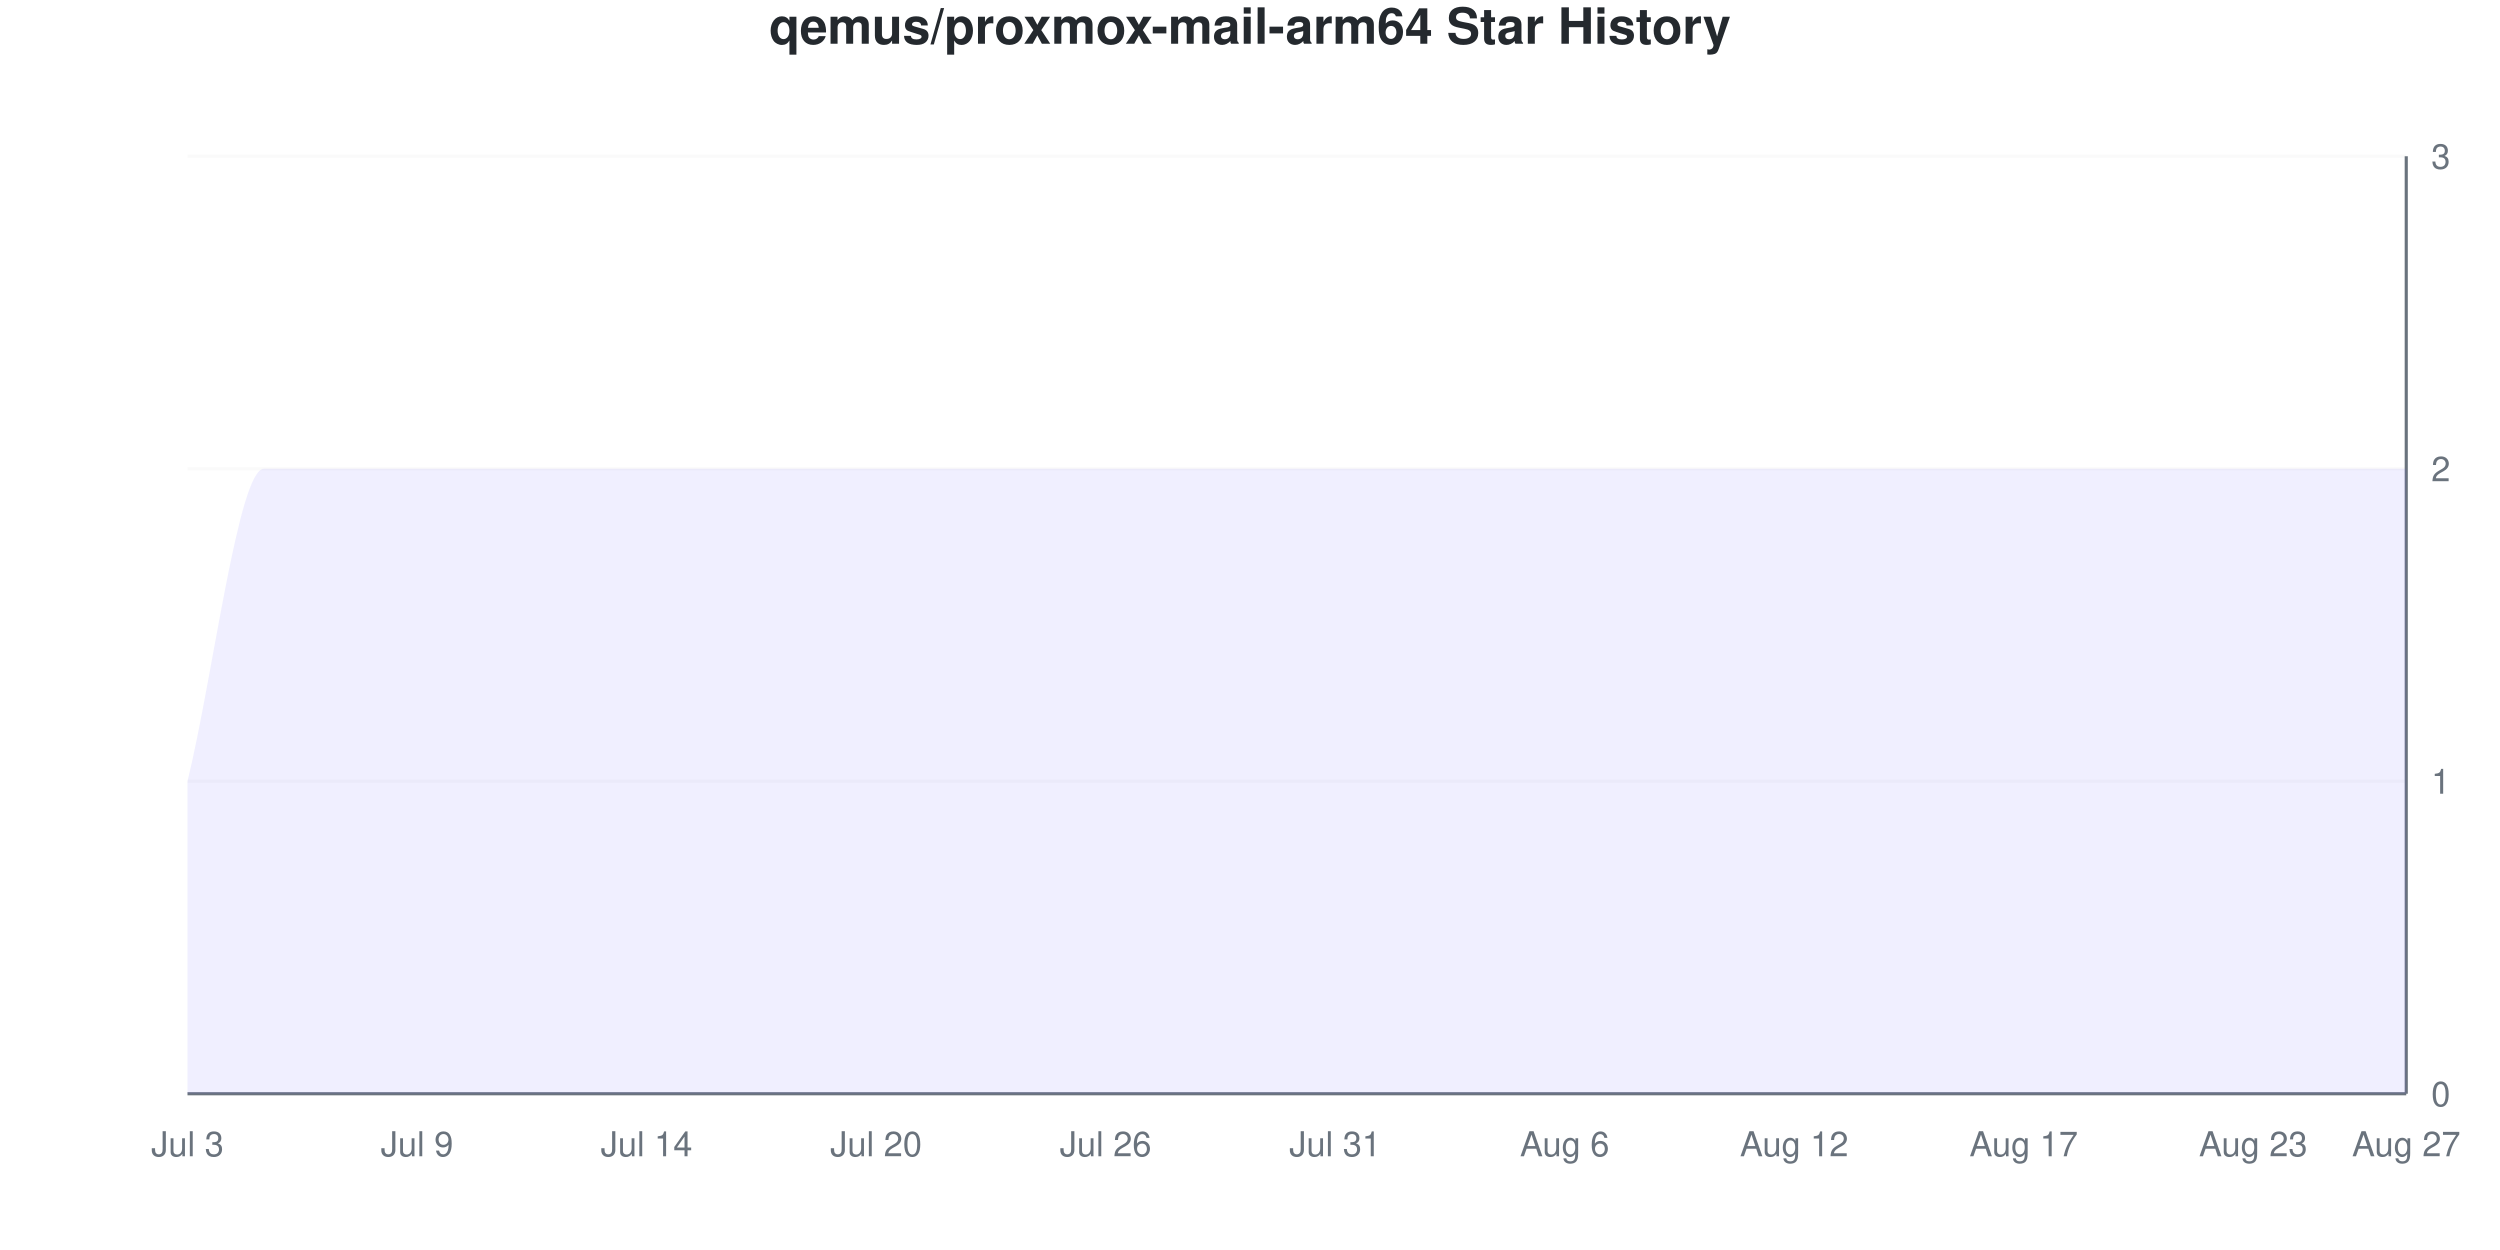
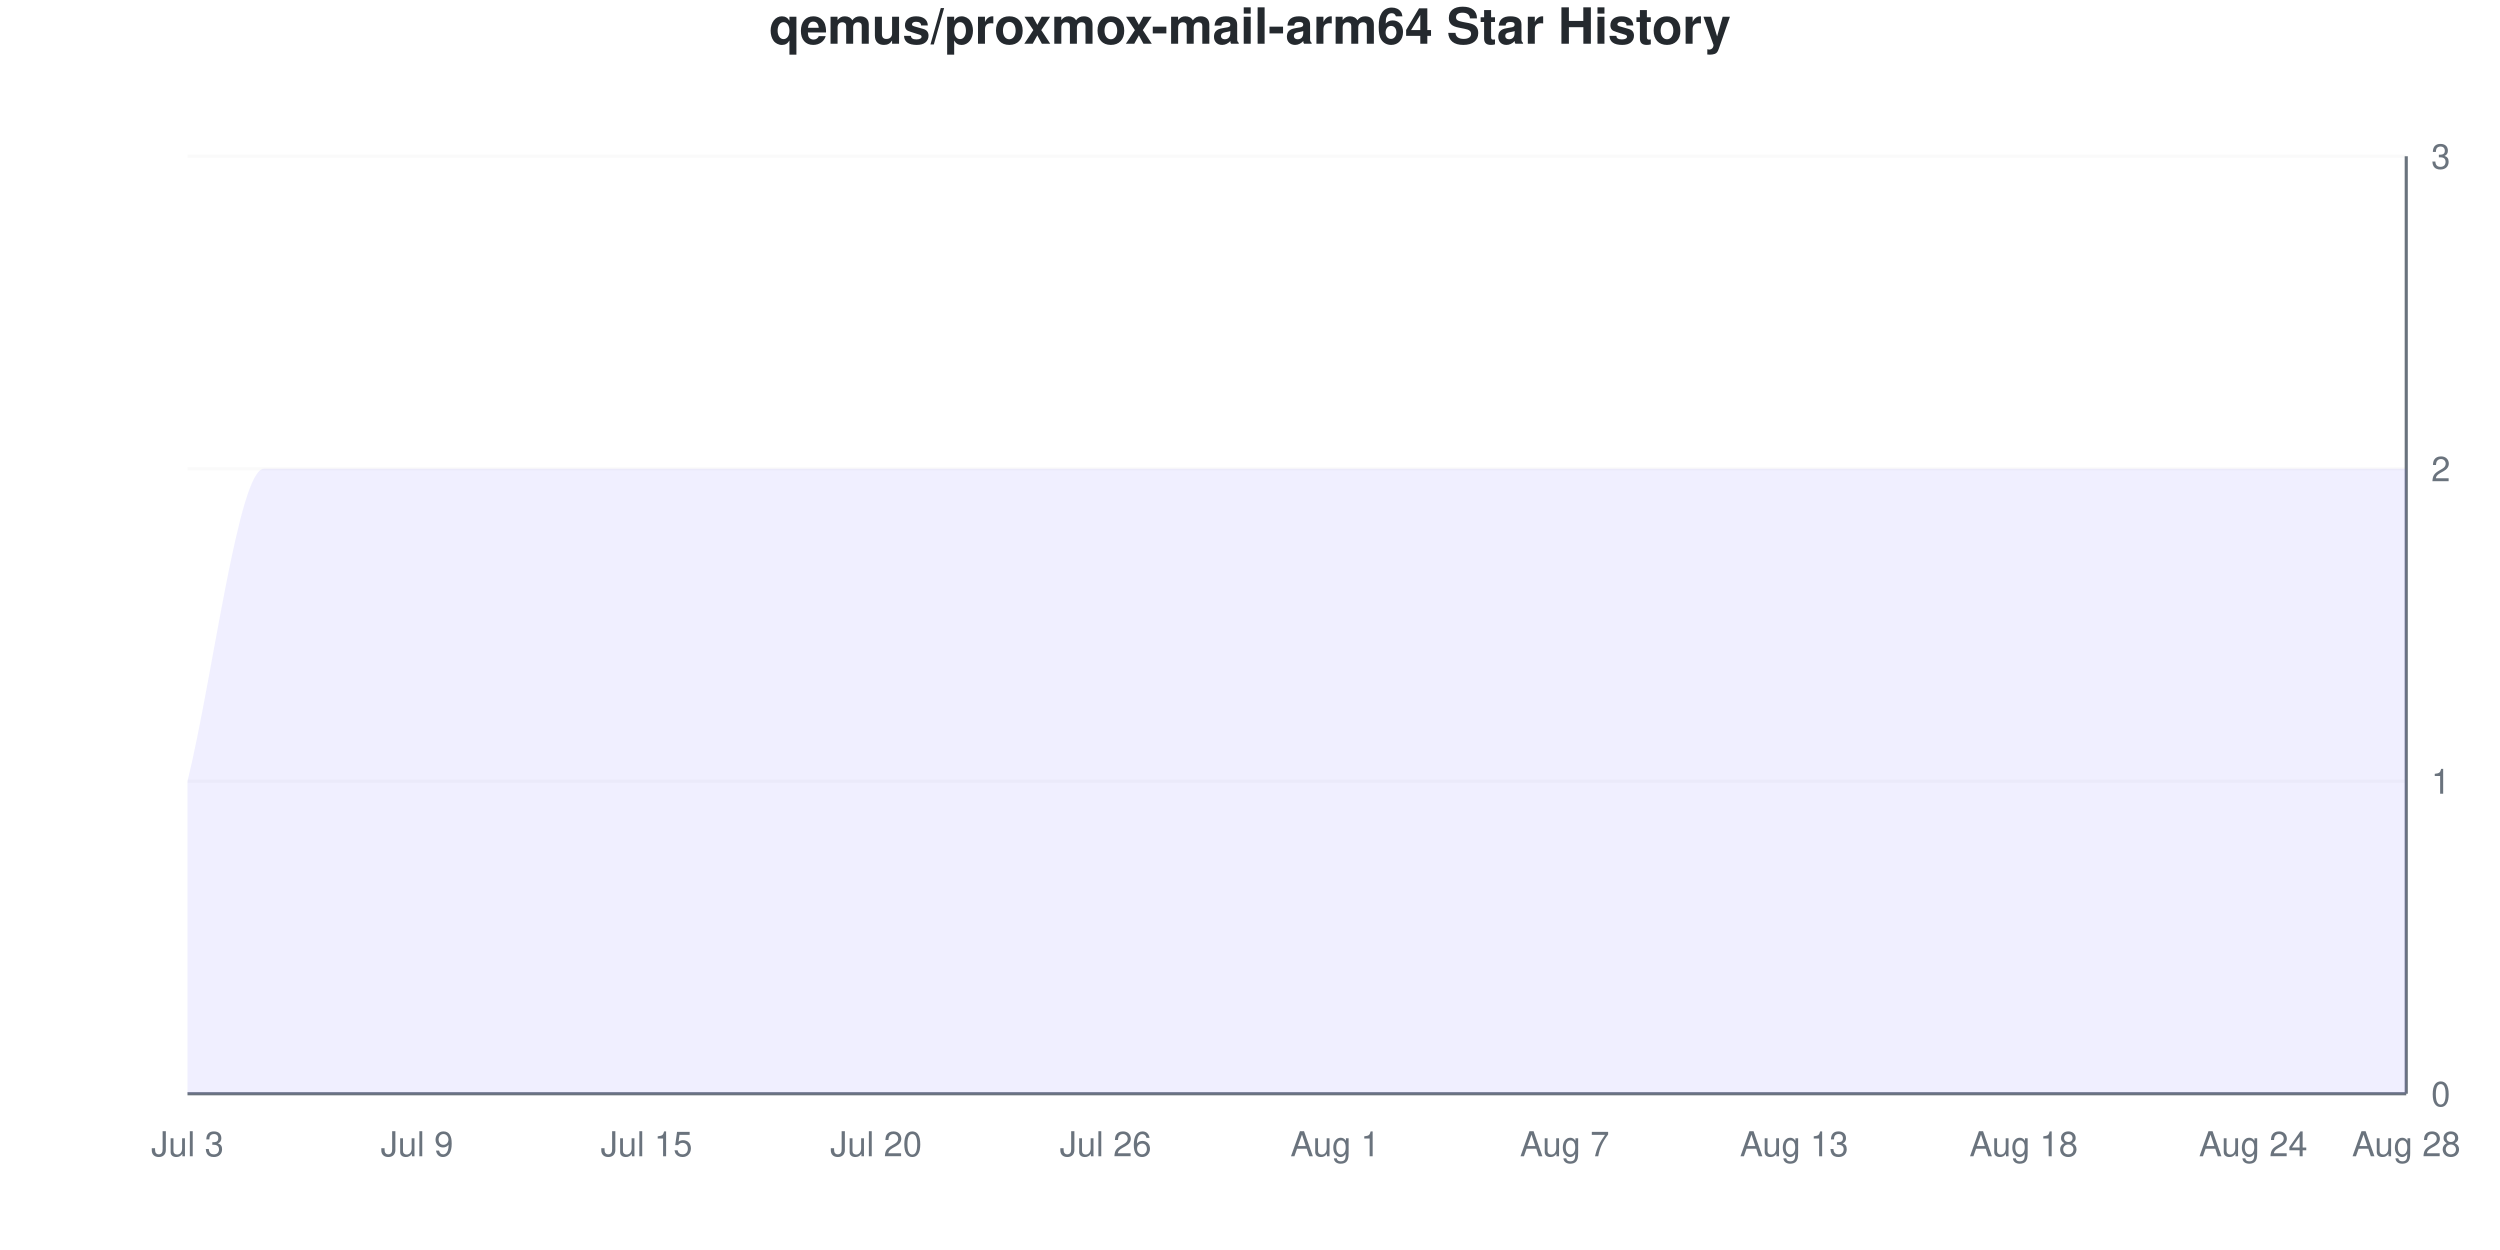
<svg xmlns="http://www.w3.org/2000/svg" viewBox="0 0 800 400" width="800" height="400">
  <style>
    @keyframes drawLine {
      to { stroke-dashoffset: 0; }
    }
    @keyframes fadeInPoint {
      from { opacity: 0; }
      to { opacity: 1; }
    }
    .data-line-0 {
      stroke-dasharray: 1333;
      stroke-dashoffset: 1333;
      animation: drawLine 2s ease-out forwards;
    }
    .data-point {
      opacity: 0;
      animation: fadeInPoint 0.5s ease-out forwards;
    }
    .chart-bg { fill: #fff; }
    .chart-text { fill: #24292e; }
    .chart-muted { fill: #6a737d; }
    .chart-grid { stroke: #eee; }
    .chart-axis { stroke: #6a737d; }
    @media (prefers-color-scheme: dark) {
      .chart-bg { fill: #0d1117; }
      .chart-text { fill: #e6edf3; }
      .chart-muted { fill: #8b949e; }
      .chart-grid { stroke: #21262d; }
      .chart-axis { stroke: #8b949e; }
    }
  </style>
  <rect width="800" height="400" class="chart-bg" />
  <text x="400" y="14" text-anchor="middle" class="chart-text" font-size="16" font-weight="bold" font-family="-apple-system, BlinkMacSystemFont, 'Segoe UI', Helvetica, Arial, sans-serif">qemus/proxmox-mail-arm64 Star History</text>
  <g class="grid">
    <line x1="60" y1="350" x2="770" y2="350" class="chart-grid" stroke-opacity="0.3" />
    <text x="778" y="354" text-anchor="start" class="chart-muted" font-size="11" font-family="-apple-system, BlinkMacSystemFont, 'Segoe UI', Helvetica, Arial, sans-serif">0</text>
    <line x1="60" y1="250" x2="770" y2="250" class="chart-grid" stroke-opacity="0.3" />
    <text x="778" y="254" text-anchor="start" class="chart-muted" font-size="11" font-family="-apple-system, BlinkMacSystemFont, 'Segoe UI', Helvetica, Arial, sans-serif">1</text>
    <line x1="60" y1="150" x2="770" y2="150" class="chart-grid" stroke-opacity="0.3" />
    <text x="778" y="154" text-anchor="start" class="chart-muted" font-size="11" font-family="-apple-system, BlinkMacSystemFont, 'Segoe UI', Helvetica, Arial, sans-serif">2</text>
    <line x1="60" y1="50" x2="770" y2="50" class="chart-grid" stroke-opacity="0.3" />
    <text x="778" y="54" text-anchor="start" class="chart-muted" font-size="11" font-family="-apple-system, BlinkMacSystemFont, 'Segoe UI', Helvetica, Arial, sans-serif">3</text>
  </g>
  <g class="milestones">
    
  </g>
  <g class="x-axis">
    <text x="60" y="370" text-anchor="middle" class="chart-muted" font-size="11" font-family="-apple-system, BlinkMacSystemFont, 'Segoe UI', Helvetica, Arial, sans-serif">Jul 3</text>
    <text x="133.448" y="370" text-anchor="middle" class="chart-muted" font-size="11" font-family="-apple-system, BlinkMacSystemFont, 'Segoe UI', Helvetica, Arial, sans-serif">Jul 9</text>
-     <text x="206.897" y="370" text-anchor="middle" class="chart-muted" font-size="11" font-family="-apple-system, BlinkMacSystemFont, 'Segoe UI', Helvetica, Arial, sans-serif">Jul 14</text>
+     <text x="206.897" y="370" text-anchor="middle" class="chart-muted" font-size="11" font-family="-apple-system, BlinkMacSystemFont, 'Segoe UI', Helvetica, Arial, sans-serif">Jul 15</text>
    <text x="280.345" y="370" text-anchor="middle" class="chart-muted" font-size="11" font-family="-apple-system, BlinkMacSystemFont, 'Segoe UI', Helvetica, Arial, sans-serif">Jul 20</text>
    <text x="353.793" y="370" text-anchor="middle" class="chart-muted" font-size="11" font-family="-apple-system, BlinkMacSystemFont, 'Segoe UI', Helvetica, Arial, sans-serif">Jul 26</text>
-     <text x="427.241" y="370" text-anchor="middle" class="chart-muted" font-size="11" font-family="-apple-system, BlinkMacSystemFont, 'Segoe UI', Helvetica, Arial, sans-serif">Jul 31</text>
-     <text x="500.69" y="370" text-anchor="middle" class="chart-muted" font-size="11" font-family="-apple-system, BlinkMacSystemFont, 'Segoe UI', Helvetica, Arial, sans-serif">Aug 6</text>
-     <text x="574.138" y="370" text-anchor="middle" class="chart-muted" font-size="11" font-family="-apple-system, BlinkMacSystemFont, 'Segoe UI', Helvetica, Arial, sans-serif">Aug 12</text>
-     <text x="647.586" y="370" text-anchor="middle" class="chart-muted" font-size="11" font-family="-apple-system, BlinkMacSystemFont, 'Segoe UI', Helvetica, Arial, sans-serif">Aug 17</text>
-     <text x="721.034" y="370" text-anchor="middle" class="chart-muted" font-size="11" font-family="-apple-system, BlinkMacSystemFont, 'Segoe UI', Helvetica, Arial, sans-serif">Aug 23</text>
-     <text x="770" y="370" text-anchor="middle" class="chart-muted" font-size="11" font-family="-apple-system, BlinkMacSystemFont, 'Segoe UI', Helvetica, Arial, sans-serif">Aug 27</text>
+     <text x="427.241" y="370" text-anchor="middle" class="chart-muted" font-size="11" font-family="-apple-system, BlinkMacSystemFont, 'Segoe UI', Helvetica, Arial, sans-serif">Aug 1</text>
+     <text x="500.69" y="370" text-anchor="middle" class="chart-muted" font-size="11" font-family="-apple-system, BlinkMacSystemFont, 'Segoe UI', Helvetica, Arial, sans-serif">Aug 7</text>
+     <text x="574.138" y="370" text-anchor="middle" class="chart-muted" font-size="11" font-family="-apple-system, BlinkMacSystemFont, 'Segoe UI', Helvetica, Arial, sans-serif">Aug 13</text>
+     <text x="647.586" y="370" text-anchor="middle" class="chart-muted" font-size="11" font-family="-apple-system, BlinkMacSystemFont, 'Segoe UI', Helvetica, Arial, sans-serif">Aug 18</text>
+     <text x="721.034" y="370" text-anchor="middle" class="chart-muted" font-size="11" font-family="-apple-system, BlinkMacSystemFont, 'Segoe UI', Helvetica, Arial, sans-serif">Aug 24</text>
+     <text x="770" y="370" text-anchor="middle" class="chart-muted" font-size="11" font-family="-apple-system, BlinkMacSystemFont, 'Segoe UI', Helvetica, Arial, sans-serif">Aug 28</text>
  </g>
  <line x1="770" y1="50" x2="770" y2="350" class="chart-axis" stroke-width="1" />
  <line x1="60" y1="350" x2="770" y2="350" class="chart-axis" stroke-width="1" />
  <path d="M60,350 L60,250 C68.161,216.667 76.322,150 84.483,150 C92.644,150 100.805,150 108.966,150 C117.126,150 125.287,150 133.448,150 C141.609,150 149.77,150 157.931,150 C166.092,150 174.253,150 182.414,150 C190.575,150 198.736,150 206.897,150 C215.057,150 223.218,150 231.379,150 C239.54,150 247.701,150 255.862,150 C264.023,150 272.184,150 280.345,150 C288.506,150 296.667,150 304.828,150 C312.989,150 321.149,150 329.31,150 C337.471,150 345.632,150 353.793,150 C361.954,150 370.115,150 378.276,150 C386.437,150 394.598,150 402.759,150 C410.92,150 419.08,150 427.241,150 C435.402,150 443.563,150 451.724,150 C459.885,150 468.046,150 476.207,150 C484.368,150 492.529,150 500.69,150 C508.851,150 517.011,150 525.172,150 C533.333,150 541.494,150 549.655,150 C557.816,150 565.977,150 574.138,150 C582.299,150 590.46,150 598.621,150 C606.782,150 614.943,150 623.103,150 C631.264,150 639.425,150 647.586,150 C655.747,150 663.908,150 672.069,150 C680.23,150 688.391,150 696.552,150 C704.713,150 712.874,150 721.034,150 C729.195,150 737.356,150 745.517,150 C753.678,150 761.839,150 770,150 L770,350 L60,350 Z" fill="#6b63ff" fill-opacity="0.1" />
  <path d="M60,350 L60,250 C68.161,216.667 76.322,150 84.483,150 C92.644,150 100.805,150 108.966,150 C117.126,150 125.287,150 133.448,150 C141.609,150 149.77,150 157.931,150 C166.092,150 174.253,150 182.414,150 C190.575,150 198.736,150 206.897,150 C215.057,150 223.218,150 231.379,150 C239.54,150 247.701,150 255.862,150 C264.023,150 272.184,150 280.345,150 C288.506,150 296.667,150 304.828,150 C312.989,150 321.149,150 329.31,150 C337.471,150 345.632,150 353.793,150 C361.954,150 370.115,150 378.276,150 C386.437,150 394.598,150 402.759,150 C410.92,150 419.08,150 427.241,150 C435.402,150 443.563,150 451.724,150 C459.885,150 468.046,150 476.207,150 C484.368,150 492.529,150 500.69,150 C508.851,150 517.011,150 525.172,150 C533.333,150 541.494,150 549.655,150 C557.816,150 565.977,150 574.138,150 C582.299,150 590.46,150 598.621,150 C606.782,150 614.943,150 623.103,150 C631.264,150 639.425,150 647.586,150 C655.747,150 663.908,150 672.069,150 C680.23,150 688.391,150 696.552,150 C704.713,150 712.874,150 721.034,150 C729.195,150 737.356,150 745.517,150 C753.678,150 761.839,150 770,150" fill="none" stroke="#6b63ff" stroke-width="2.5" class="data-line-0" />
  <g class="points">
    <circle cx="60" cy="250" r="4" fill="#6b63ff" class="data-point" style="animation-delay: 1.50s" />
    <circle cx="84.483" cy="150" r="4" fill="#6b63ff" class="data-point" style="animation-delay: 1.55s" />
    <circle cx="108.966" cy="150" r="4" fill="#6b63ff" class="data-point" style="animation-delay: 1.60s" />
    <circle cx="133.448" cy="150" r="4" fill="#6b63ff" class="data-point" style="animation-delay: 1.65s" />
    <circle cx="157.931" cy="150" r="4" fill="#6b63ff" class="data-point" style="animation-delay: 1.70s" />
    <circle cx="182.414" cy="150" r="4" fill="#6b63ff" class="data-point" style="animation-delay: 1.75s" />
    <circle cx="206.897" cy="150" r="4" fill="#6b63ff" class="data-point" style="animation-delay: 1.80s" />
    <circle cx="231.379" cy="150" r="4" fill="#6b63ff" class="data-point" style="animation-delay: 1.85s" />
    <circle cx="255.862" cy="150" r="4" fill="#6b63ff" class="data-point" style="animation-delay: 1.90s" />
    <circle cx="280.345" cy="150" r="4" fill="#6b63ff" class="data-point" style="animation-delay: 1.95s" />
    <circle cx="304.828" cy="150" r="4" fill="#6b63ff" class="data-point" style="animation-delay: 2.00s" />
    <circle cx="329.31" cy="150" r="4" fill="#6b63ff" class="data-point" style="animation-delay: 2.05s" />
    <circle cx="353.793" cy="150" r="4" fill="#6b63ff" class="data-point" style="animation-delay: 2.10s" />
    <circle cx="378.276" cy="150" r="4" fill="#6b63ff" class="data-point" style="animation-delay: 2.15s" />
    <circle cx="402.759" cy="150" r="4" fill="#6b63ff" class="data-point" style="animation-delay: 2.20s" />
    <circle cx="427.241" cy="150" r="4" fill="#6b63ff" class="data-point" style="animation-delay: 2.25s" />
    <circle cx="451.724" cy="150" r="4" fill="#6b63ff" class="data-point" style="animation-delay: 2.30s" />
    <circle cx="476.207" cy="150" r="4" fill="#6b63ff" class="data-point" style="animation-delay: 2.35s" />
    <circle cx="500.69" cy="150" r="4" fill="#6b63ff" class="data-point" style="animation-delay: 2.40s" />
    <circle cx="525.172" cy="150" r="4" fill="#6b63ff" class="data-point" style="animation-delay: 2.45s" />
    <circle cx="549.655" cy="150" r="4" fill="#6b63ff" class="data-point" style="animation-delay: 2.50s" />
    <circle cx="574.138" cy="150" r="4" fill="#6b63ff" class="data-point" style="animation-delay: 2.55s" />
    <circle cx="598.621" cy="150" r="4" fill="#6b63ff" class="data-point" style="animation-delay: 2.60s" />
    <circle cx="623.103" cy="150" r="4" fill="#6b63ff" class="data-point" style="animation-delay: 2.65s" />
    <circle cx="647.586" cy="150" r="4" fill="#6b63ff" class="data-point" style="animation-delay: 2.70s" />
    <circle cx="672.069" cy="150" r="4" fill="#6b63ff" class="data-point" style="animation-delay: 2.75s" />
    <circle cx="696.552" cy="150" r="4" fill="#6b63ff" class="data-point" style="animation-delay: 2.80s" />
    <circle cx="721.034" cy="150" r="4" fill="#6b63ff" class="data-point" style="animation-delay: 2.85s" />
    <circle cx="745.517" cy="150" r="4" fill="#6b63ff" class="data-point" style="animation-delay: 2.90s" />
    <circle cx="770" cy="150" r="4" fill="#6b63ff" class="data-point" style="animation-delay: 2.95s" />
  </g>
</svg>
